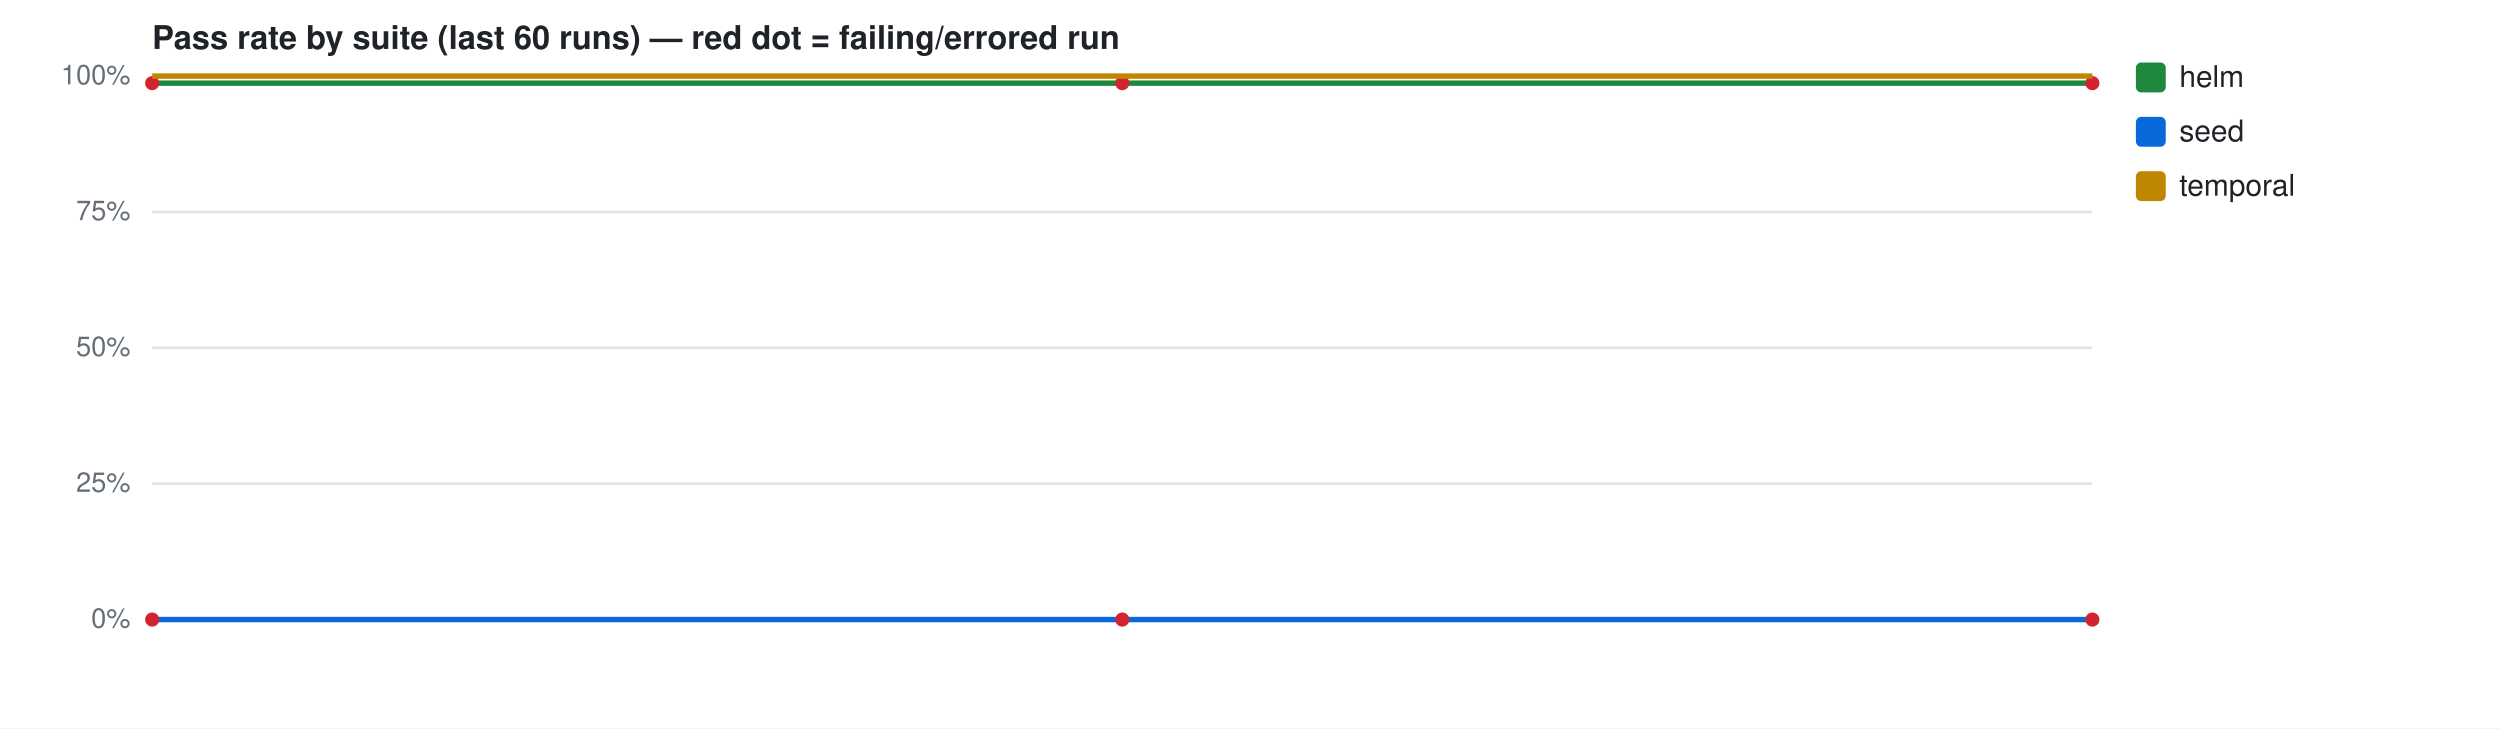
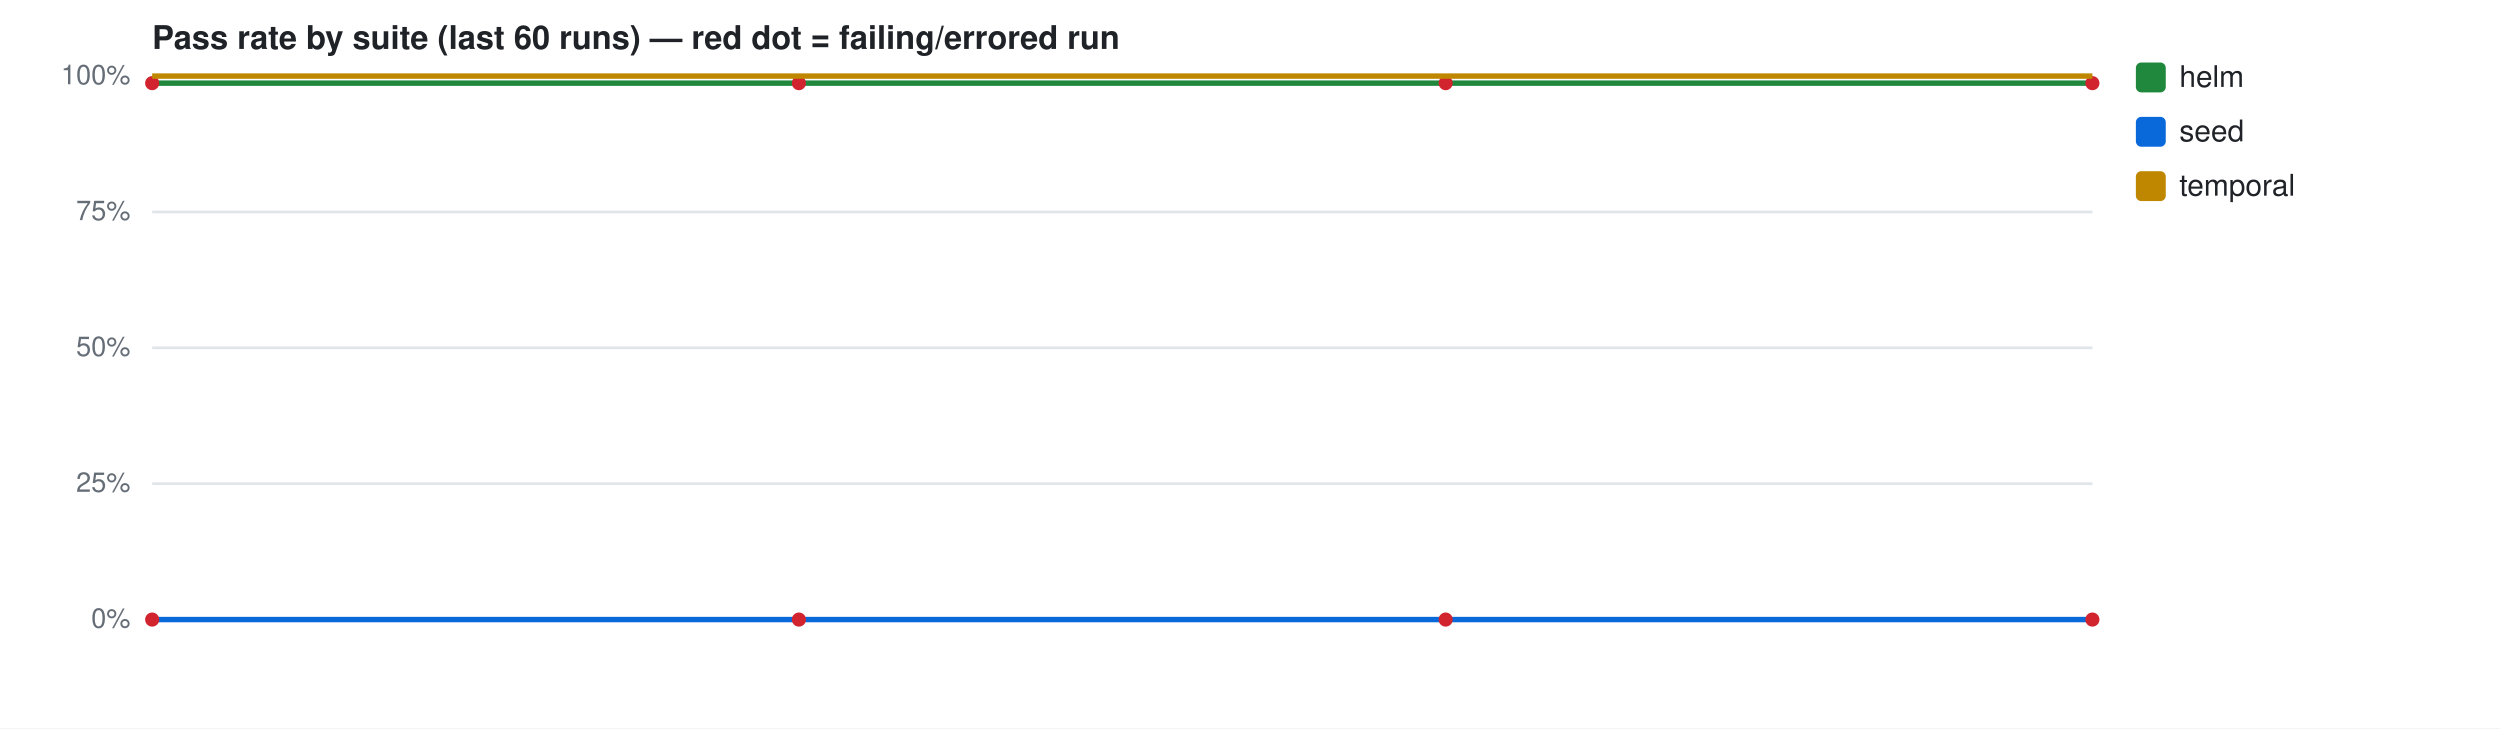
<svg xmlns="http://www.w3.org/2000/svg" width="920" height="268" viewBox="0 0 920 268" font-family="-apple-system,Segoe UI,Helvetica,Arial,sans-serif">
  <rect width="920" height="268" fill="#ffffff" />
  <text x="56" y="18" font-size="12" font-weight="600" fill="#1f2328">Pass rate by suite (last 60 runs) — red dot = failing/errored run</text>
  <line x1="56" y1="228.0" x2="770" y2="228.0" stroke="#e1e4e8" stroke-width="1" />
  <text x="48" y="231.0" font-size="10" fill="#656d76" text-anchor="end">0%</text>
  <line x1="56" y1="178.0" x2="770" y2="178.0" stroke="#e1e4e8" stroke-width="1" />
  <text x="48" y="181.0" font-size="10" fill="#656d76" text-anchor="end">25%</text>
  <line x1="56" y1="128.0" x2="770" y2="128.0" stroke="#e1e4e8" stroke-width="1" />
  <text x="48" y="131.0" font-size="10" fill="#656d76" text-anchor="end">50%</text>
  <line x1="56" y1="78.0" x2="770" y2="78.0" stroke="#e1e4e8" stroke-width="1" />
  <text x="48" y="81.0" font-size="10" fill="#656d76" text-anchor="end">75%</text>
  <line x1="56" y1="28.0" x2="770" y2="28.0" stroke="#e1e4e8" stroke-width="1" />
  <text x="48" y="31.0" font-size="10" fill="#656d76" text-anchor="end">100%</text>
-   <path d="M56.0,30.6 L413.0,30.6 L770.0,30.6" fill="none" stroke="#1f883d" stroke-width="2" />
+   <path d="M56.0,30.6 L294.0,30.6 L532.0,30.6 L770.0,30.6" fill="none" stroke="#1f883d" stroke-width="2" />
  <circle cx="56.0" cy="30.6" r="2.6" fill="#d1242f" />
-   <circle cx="413.0" cy="30.6" r="2.6" fill="#d1242f" />
+   <circle cx="294.0" cy="30.6" r="2.6" fill="#d1242f" />
+   <circle cx="532.0" cy="30.6" r="2.6" fill="#d1242f" />
  <circle cx="770.0" cy="30.6" r="2.6" fill="#d1242f" />
  <rect x="786" y="23" width="11" height="11" rx="2" fill="#1f883d" />
  <text x="802" y="32" font-size="11" fill="#1f2328">helm</text>
-   <path d="M56.0,228.0 L413.0,228.0 L770.0,228.0" fill="none" stroke="#0969da" stroke-width="2" />
+   <path d="M56.0,228.0 L294.0,228.0 L532.0,228.0 L770.0,228.0" fill="none" stroke="#0969da" stroke-width="2" />
  <circle cx="56.0" cy="228.0" r="2.6" fill="#d1242f" />
-   <circle cx="413.0" cy="228.0" r="2.6" fill="#d1242f" />
+   <circle cx="294.0" cy="228.0" r="2.6" fill="#d1242f" />
+   <circle cx="532.0" cy="228.0" r="2.6" fill="#d1242f" />
  <circle cx="770.0" cy="228.0" r="2.6" fill="#d1242f" />
  <rect x="786" y="43" width="11" height="11" rx="2" fill="#0969da" />
  <text x="802" y="52" font-size="11" fill="#1f2328">seed</text>
-   <path d="M56.0,28.0 L413.0,28.0 L770.0,28.0" fill="none" stroke="#bf8700" stroke-width="2" />
+   <path d="M56.0,28.0 L294.0,28.0 L532.0,28.0 L770.0,28.0" fill="none" stroke="#bf8700" stroke-width="2" />
  <rect x="786" y="63" width="11" height="11" rx="2" fill="#bf8700" />
  <text x="802" y="72" font-size="11" fill="#1f2328">temporal</text>
</svg>
